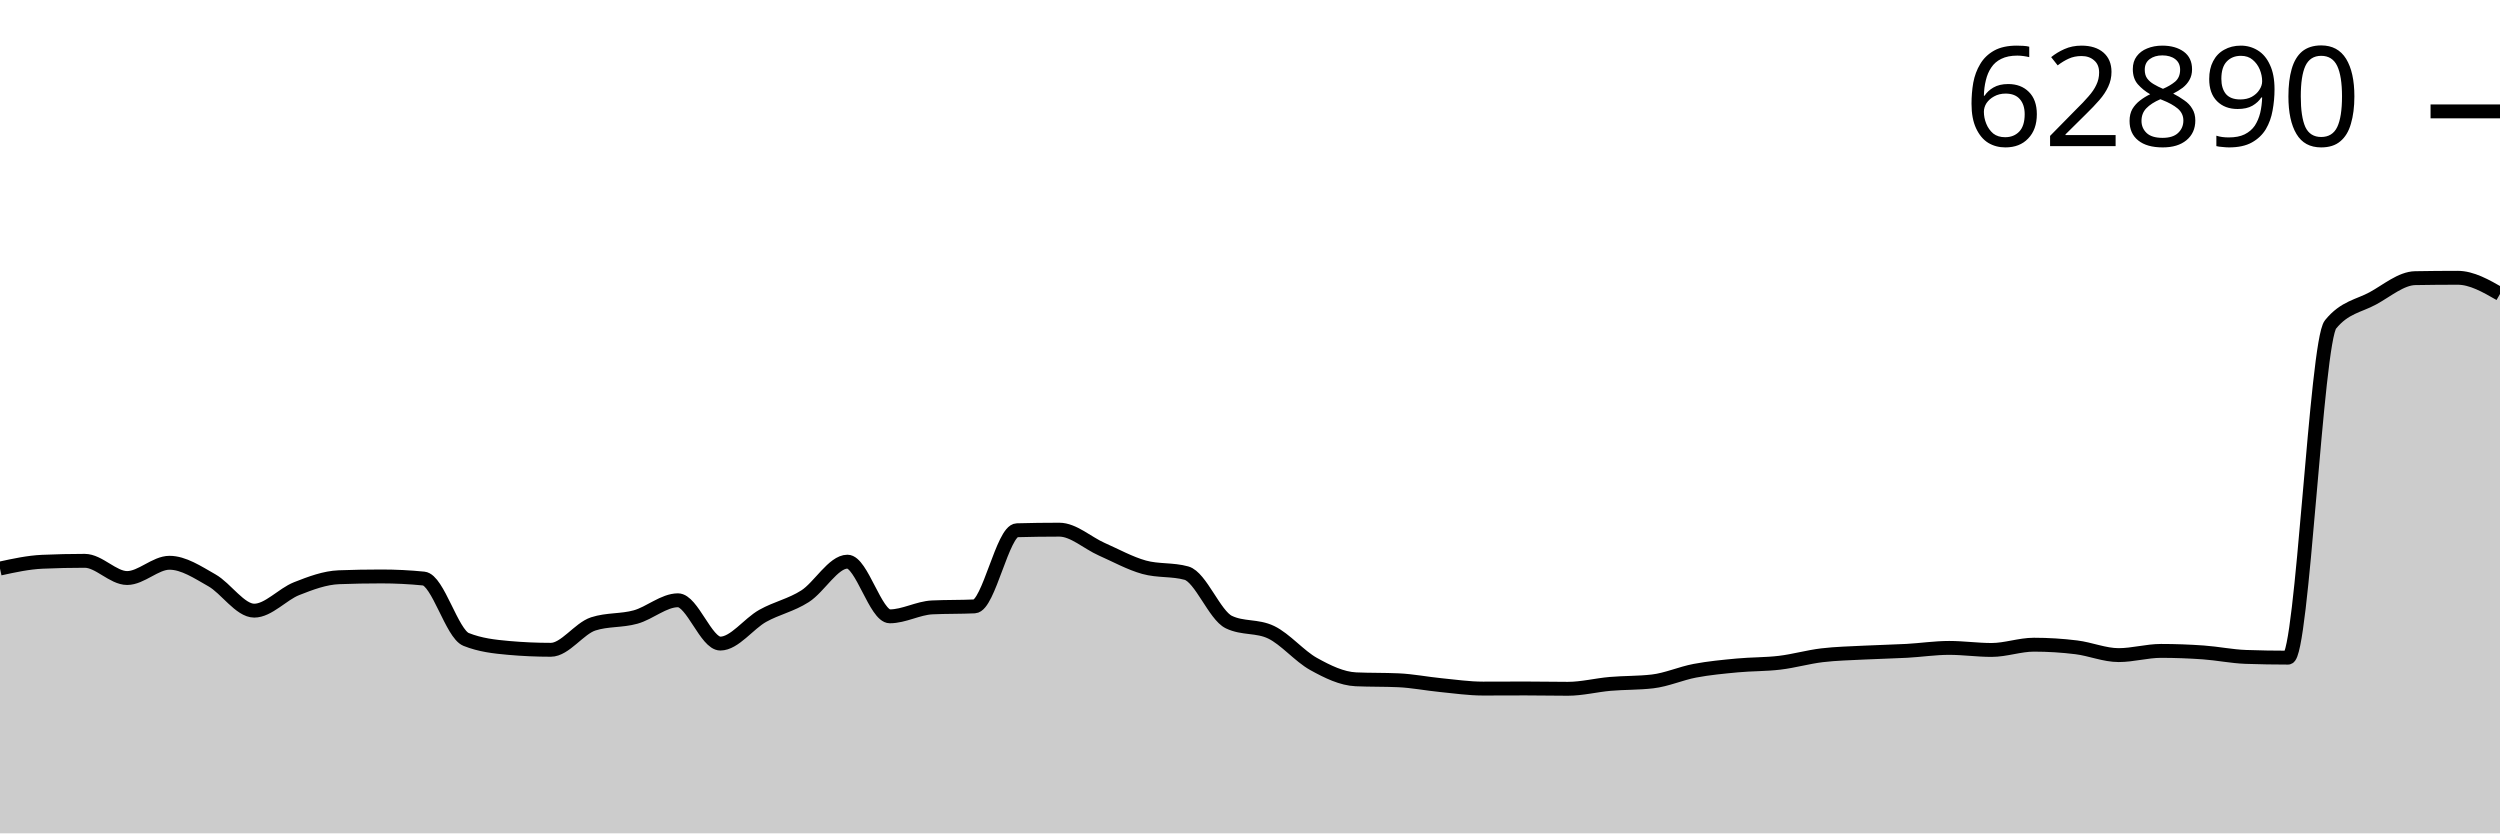
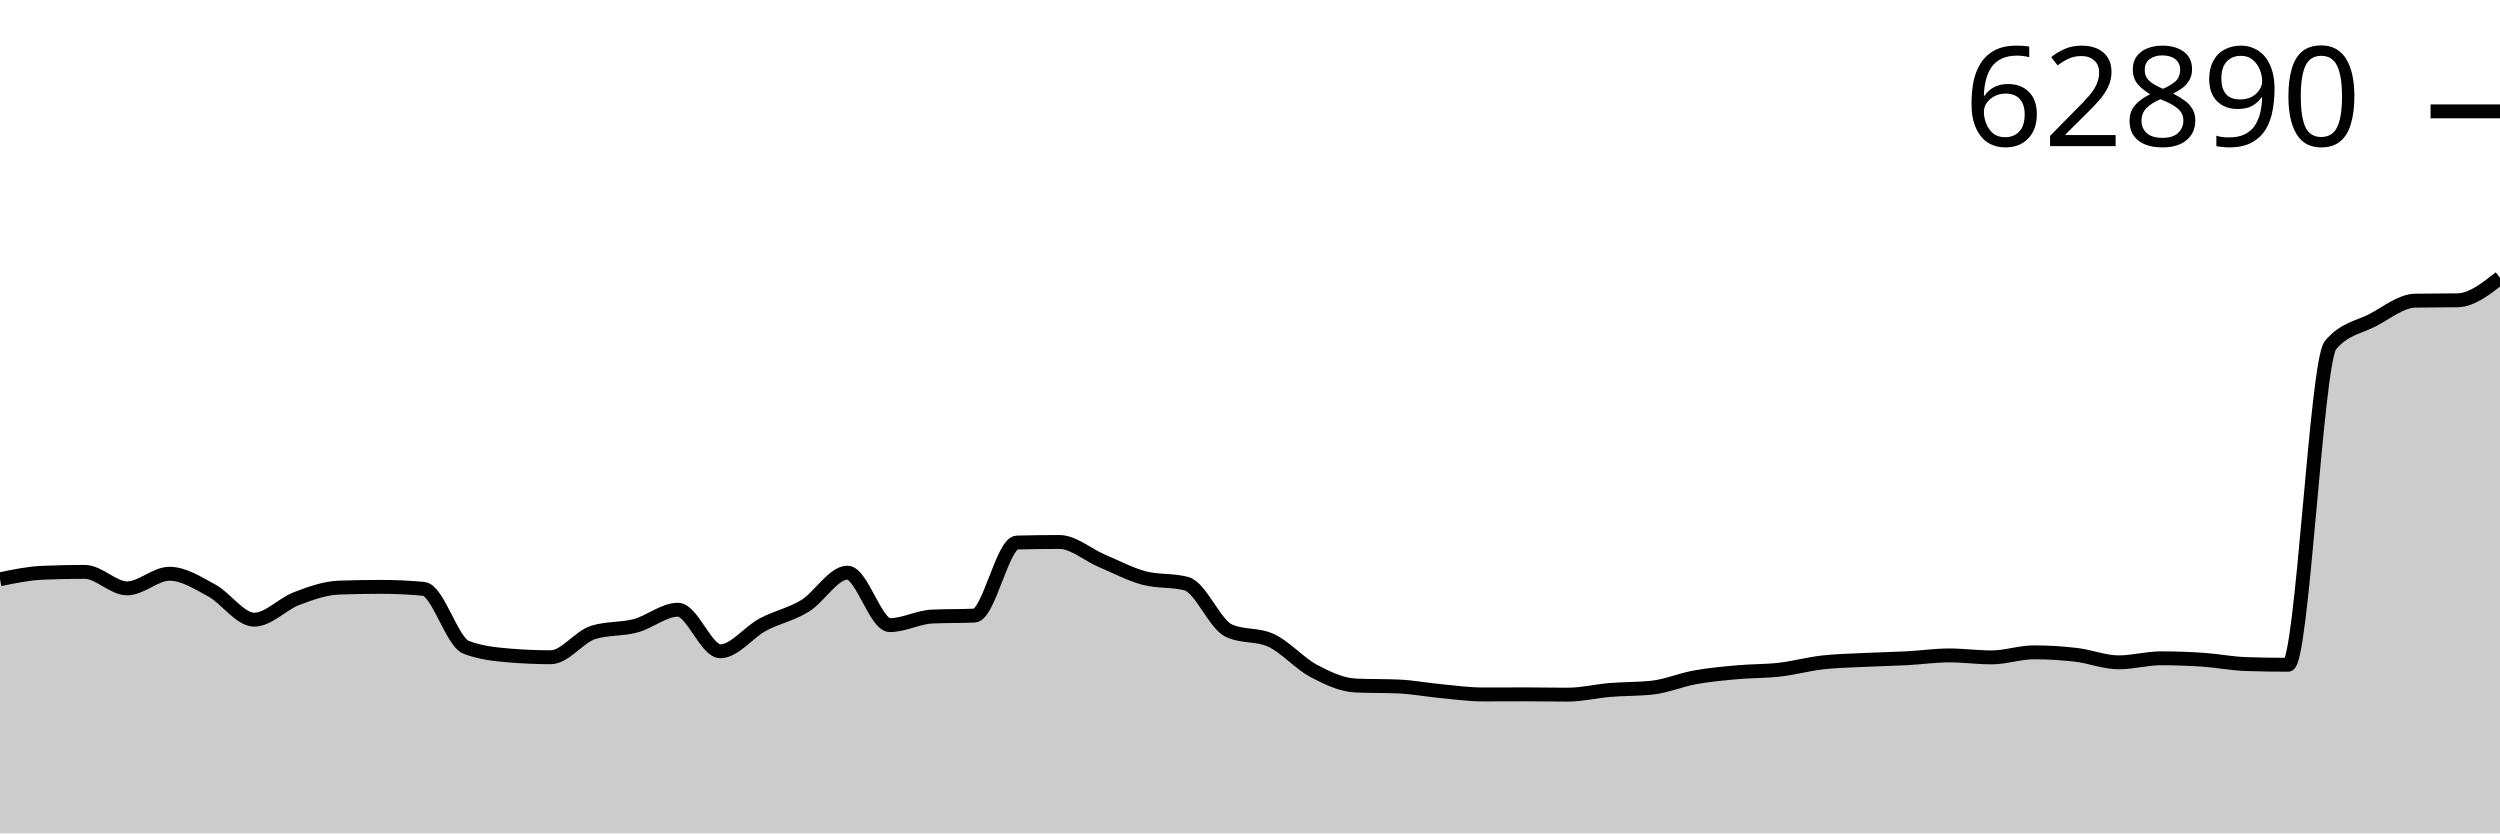
<svg xmlns="http://www.w3.org/2000/svg" viewBox="0 0 180 60">
  <g transform="translate(0,20)">
-     <path class="area" fill="rgba(0, 0, 0, 0.2)" d="M0,20.936C1.017,20.714,2.034,20.493,3.051,20.447C4.068,20.402,5.085,20.379,6.102,20.379C7.119,20.379,8.136,21.618,9.153,21.618C10.169,21.618,11.186,20.519,12.203,20.519C13.22,20.519,14.237,21.206,15.254,21.781C16.271,22.355,17.288,23.967,18.305,23.967C19.322,23.967,20.339,22.784,21.356,22.383C22.373,21.982,23.39,21.599,24.407,21.561C25.424,21.523,26.441,21.504,27.458,21.504C28.475,21.504,29.492,21.555,30.508,21.656C31.525,21.757,32.542,25.632,33.559,26.039C34.576,26.446,35.593,26.558,36.61,26.649C37.627,26.74,38.644,26.785,39.661,26.785C40.678,26.785,41.695,25.252,42.712,24.921C43.729,24.591,44.746,24.709,45.763,24.425C46.78,24.142,47.797,23.22,48.814,23.22C49.831,23.22,50.847,26.338,51.864,26.338C52.881,26.338,53.898,24.91,54.915,24.342C55.932,23.773,56.949,23.579,57.966,22.929C58.983,22.278,60,20.439,61.017,20.439C62.034,20.439,63.051,24.376,64.068,24.376C65.085,24.376,66.102,23.78,67.119,23.732C68.136,23.684,69.153,23.708,70.169,23.66C71.186,23.612,72.203,18.205,73.22,18.178C74.237,18.15,75.254,18.136,76.271,18.136C77.288,18.136,78.305,19.091,79.322,19.542C80.339,19.992,81.356,20.558,82.373,20.841C83.39,21.124,84.407,20.983,85.424,21.265C86.441,21.548,87.458,24.299,88.475,24.789C89.492,25.279,90.508,25.034,91.525,25.524C92.542,26.014,93.559,27.24,94.576,27.805C95.593,28.369,96.61,28.865,97.627,28.911C98.644,28.956,99.661,28.934,100.678,28.979C101.695,29.024,102.712,29.228,103.729,29.328C104.746,29.427,105.763,29.578,106.78,29.578C107.797,29.578,108.814,29.57,109.831,29.57C110.847,29.57,111.864,29.593,112.881,29.593C113.898,29.593,114.915,29.329,115.932,29.24C116.949,29.152,117.966,29.181,118.983,29.062C120,28.944,121.017,28.485,122.034,28.293C123.051,28.101,124.068,28.007,125.085,27.911C126.102,27.815,127.119,27.839,128.136,27.717C129.153,27.596,130.169,27.301,131.186,27.179C132.203,27.058,133.22,27.039,134.237,26.986C135.254,26.933,136.271,26.917,137.288,26.861C138.305,26.805,139.322,26.649,140.339,26.649C141.356,26.649,142.373,26.797,143.39,26.797C144.407,26.797,145.424,26.418,146.441,26.418C147.458,26.418,148.475,26.482,149.492,26.607C150.508,26.732,151.525,27.168,152.542,27.168C153.559,27.168,154.576,26.865,155.593,26.865C156.61,26.865,157.627,26.903,158.644,26.975C159.661,27.047,160.678,27.261,161.695,27.297C162.712,27.332,163.729,27.35,164.746,27.35C165.763,27.35,166.78,4.613,167.797,3.36C168.814,2.108,169.831,2.037,170.847,1.481C171.864,0.926,172.881,0.044,173.898,0.027C174.915,0.009,175.932,0,176.949,0C177.966,0,178.983,0.583,180,1.167L180,40C178.983,40,177.966,40,176.949,40C175.932,40,174.915,40,173.898,40C172.881,40,171.864,40,170.847,40C169.831,40,168.814,40,167.797,40C166.78,40,165.763,40,164.746,40C163.729,40,162.712,40,161.695,40C160.678,40,159.661,40,158.644,40C157.627,40,156.61,40,155.593,40C154.576,40,153.559,40,152.542,40C151.525,40,150.508,40,149.492,40C148.475,40,147.458,40,146.441,40C145.424,40,144.407,40,143.39,40C142.373,40,141.356,40,140.339,40C139.322,40,138.305,40,137.288,40C136.271,40,135.254,40,134.237,40C133.22,40,132.203,40,131.186,40C130.169,40,129.153,40,128.136,40C127.119,40,126.102,40,125.085,40C124.068,40,123.051,40,122.034,40C121.017,40,120,40,118.983,40C117.966,40,116.949,40,115.932,40C114.915,40,113.898,40,112.881,40C111.864,40,110.847,40,109.831,40C108.814,40,107.797,40,106.78,40C105.763,40,104.746,40,103.729,40C102.712,40,101.695,40,100.678,40C99.661,40,98.644,40,97.627,40C96.61,40,95.593,40,94.576,40C93.559,40,92.542,40,91.525,40C90.508,40,89.492,40,88.475,40C87.458,40,86.441,40,85.424,40C84.407,40,83.39,40,82.373,40C81.356,40,80.339,40,79.322,40C78.305,40,77.288,40,76.271,40C75.254,40,74.237,40,73.22,40C72.203,40,71.186,40,70.169,40C69.153,40,68.136,40,67.119,40C66.102,40,65.085,40,64.068,40C63.051,40,62.034,40,61.017,40C60,40,58.983,40,57.966,40C56.949,40,55.932,40,54.915,40C53.898,40,52.881,40,51.864,40C50.847,40,49.831,40,48.814,40C47.797,40,46.78,40,45.763,40C44.746,40,43.729,40,42.712,40C41.695,40,40.678,40,39.661,40C38.644,40,37.627,40,36.61,40C35.593,40,34.576,40,33.559,40C32.542,40,31.525,40,30.508,40C29.492,40,28.475,40,27.458,40C26.441,40,25.424,40,24.407,40C23.39,40,22.373,40,21.356,40C20.339,40,19.322,40,18.305,40C17.288,40,16.271,40,15.254,40C14.237,40,13.22,40,12.203,40C11.186,40,10.169,40,9.153,40C8.136,40,7.119,40,6.102,40C5.085,40,4.068,40,3.051,40C2.034,40,1.017,40,0,40Z" />
-     <path class="line" stroke="black" fill="none" d="M0,20.936C1.017,20.714,2.034,20.493,3.051,20.447C4.068,20.402,5.085,20.379,6.102,20.379C7.119,20.379,8.136,21.618,9.153,21.618C10.169,21.618,11.186,20.519,12.203,20.519C13.22,20.519,14.237,21.206,15.254,21.781C16.271,22.355,17.288,23.967,18.305,23.967C19.322,23.967,20.339,22.784,21.356,22.383C22.373,21.982,23.39,21.599,24.407,21.561C25.424,21.523,26.441,21.504,27.458,21.504C28.475,21.504,29.492,21.555,30.508,21.656C31.525,21.757,32.542,25.632,33.559,26.039C34.576,26.446,35.593,26.558,36.61,26.649C37.627,26.74,38.644,26.785,39.661,26.785C40.678,26.785,41.695,25.252,42.712,24.921C43.729,24.591,44.746,24.709,45.763,24.425C46.78,24.142,47.797,23.22,48.814,23.22C49.831,23.22,50.847,26.338,51.864,26.338C52.881,26.338,53.898,24.91,54.915,24.342C55.932,23.773,56.949,23.579,57.966,22.929C58.983,22.278,60,20.439,61.017,20.439C62.034,20.439,63.051,24.376,64.068,24.376C65.085,24.376,66.102,23.78,67.119,23.732C68.136,23.684,69.153,23.708,70.169,23.66C71.186,23.612,72.203,18.205,73.22,18.178C74.237,18.15,75.254,18.136,76.271,18.136C77.288,18.136,78.305,19.091,79.322,19.542C80.339,19.992,81.356,20.558,82.373,20.841C83.39,21.124,84.407,20.983,85.424,21.265C86.441,21.548,87.458,24.299,88.475,24.789C89.492,25.279,90.508,25.034,91.525,25.524C92.542,26.014,93.559,27.24,94.576,27.805C95.593,28.369,96.61,28.865,97.627,28.911C98.644,28.956,99.661,28.934,100.678,28.979C101.695,29.024,102.712,29.228,103.729,29.328C104.746,29.427,105.763,29.578,106.78,29.578C107.797,29.578,108.814,29.57,109.831,29.57C110.847,29.57,111.864,29.593,112.881,29.593C113.898,29.593,114.915,29.329,115.932,29.24C116.949,29.152,117.966,29.181,118.983,29.062C120,28.944,121.017,28.485,122.034,28.293C123.051,28.101,124.068,28.007,125.085,27.911C126.102,27.815,127.119,27.839,128.136,27.717C129.153,27.596,130.169,27.301,131.186,27.179C132.203,27.058,133.22,27.039,134.237,26.986C135.254,26.933,136.271,26.917,137.288,26.861C138.305,26.805,139.322,26.649,140.339,26.649C141.356,26.649,142.373,26.797,143.39,26.797C144.407,26.797,145.424,26.418,146.441,26.418C147.458,26.418,148.475,26.482,149.492,26.607C150.508,26.732,151.525,27.168,152.542,27.168C153.559,27.168,154.576,26.865,155.593,26.865C156.61,26.865,157.627,26.903,158.644,26.975C159.661,27.047,160.678,27.261,161.695,27.297C162.712,27.332,163.729,27.35,164.746,27.35C165.763,27.35,166.78,4.613,167.797,3.36C168.814,2.108,169.831,2.037,170.847,1.481C171.864,0.926,172.881,0.044,173.898,0.027C174.915,0.009,175.932,0,176.949,0C177.966,0,178.983,0.583,180,1.167" />
-     <path class="axis-ceiling" stroke-width="1" stroke="black" fill="none" d="M175,-11.98L180,-11.98" />
-     <text class="axis-ceiling-label" font-family="sans-serif" text-anchor="end" font-size="10px" x="170" y="-9.48">62890</text>
+     <path class="area" fill="rgba(0, 0, 0, 0.2)" d="M0,21.708C1.017,21.496,2.034,21.283,3.051,21.24C4.068,21.196,5.085,21.174,6.102,21.174C7.119,21.174,8.136,22.363,9.153,22.363C10.169,22.363,11.186,21.309,12.203,21.309C13.22,21.309,14.237,21.968,15.254,22.519C16.271,23.07,17.288,24.617,18.305,24.617C19.322,24.617,20.339,23.482,21.356,23.097C22.373,22.712,23.39,22.345,24.407,22.308C25.424,22.272,26.441,22.254,27.458,22.254C28.475,22.254,29.492,22.302,30.508,22.399C31.525,22.496,32.542,26.215,33.559,26.605C34.576,26.995,35.593,27.103,36.61,27.19C37.627,27.277,38.644,27.321,39.661,27.321C40.678,27.321,41.695,25.85,42.712,25.533C43.729,25.215,44.746,25.328,45.763,25.056C46.78,24.784,47.797,23.9,48.814,23.9C49.831,23.9,50.847,26.892,51.864,26.892C52.881,26.892,53.898,25.522,54.915,24.976C55.932,24.431,56.949,24.245,57.966,23.621C58.983,22.996,60,21.232,61.017,21.232C62.034,21.232,63.051,25.009,64.068,25.009C65.085,25.009,66.102,24.437,67.119,24.391C68.136,24.345,69.153,24.368,70.169,24.322C71.186,24.276,72.203,19.089,73.22,19.062C74.237,19.036,75.254,19.022,76.271,19.022C77.288,19.022,78.305,19.938,79.322,20.371C80.339,20.803,81.356,21.346,82.373,21.618C83.39,21.889,84.407,21.753,85.424,22.025C86.441,22.296,87.458,24.935,88.475,25.405C89.492,25.875,90.508,25.64,91.525,26.111C92.542,26.581,93.559,27.757,94.576,28.299C95.593,28.84,96.61,29.317,97.627,29.36C98.644,29.404,99.661,29.382,100.678,29.426C101.695,29.469,102.712,29.664,103.729,29.76C104.746,29.856,105.763,30,106.78,30C107.797,30,108.814,29.993,109.831,29.993C110.847,29.993,111.864,30.015,112.881,30.015C113.898,30.015,114.915,29.761,115.932,29.676C116.949,29.592,117.966,29.62,118.983,29.506C120,29.392,121.017,28.952,122.034,28.768C123.051,28.584,124.068,28.493,125.085,28.401C126.102,28.308,127.119,28.332,128.136,28.215C129.153,28.098,130.169,27.816,131.186,27.699C132.203,27.582,133.22,27.565,134.237,27.514C135.254,27.463,136.271,27.448,137.288,27.394C138.305,27.34,139.322,27.19,140.339,27.19C141.356,27.19,142.373,27.332,143.39,27.332C144.407,27.332,145.424,26.968,146.441,26.968C147.458,26.968,148.475,27.03,149.492,27.15C150.508,27.27,151.525,27.688,152.542,27.688C153.559,27.688,154.576,27.397,155.593,27.397C156.61,27.397,157.627,27.434,158.644,27.503C159.661,27.572,160.678,27.778,161.695,27.812C162.712,27.846,163.729,27.863,164.746,27.863C165.763,27.863,166.78,6.047,167.797,4.846C168.814,3.644,169.831,3.576,170.847,3.043C171.864,2.509,172.881,1.664,173.898,1.647C174.915,1.63,175.932,1.638,176.949,1.621C177.966,1.604,178.983,0.802,180,0L180,40C178.983,40,177.966,40,176.949,40C175.932,40,174.915,40,173.898,40C172.881,40,171.864,40,170.847,40C169.831,40,168.814,40,167.797,40C166.78,40,165.763,40,164.746,40C163.729,40,162.712,40,161.695,40C160.678,40,159.661,40,158.644,40C157.627,40,156.61,40,155.593,40C154.576,40,153.559,40,152.542,40C151.525,40,150.508,40,149.492,40C148.475,40,147.458,40,146.441,40C145.424,40,144.407,40,143.39,40C142.373,40,141.356,40,140.339,40C139.322,40,138.305,40,137.288,40C136.271,40,135.254,40,134.237,40C133.22,40,132.203,40,131.186,40C130.169,40,129.153,40,128.136,40C127.119,40,126.102,40,125.085,40C124.068,40,123.051,40,122.034,40C121.017,40,120,40,118.983,40C117.966,40,116.949,40,115.932,40C114.915,40,113.898,40,112.881,40C111.864,40,110.847,40,109.831,40C108.814,40,107.797,40,106.78,40C105.763,40,104.746,40,103.729,40C102.712,40,101.695,40,100.678,40C99.661,40,98.644,40,97.627,40C96.61,40,95.593,40,94.576,40C93.559,40,92.542,40,91.525,40C90.508,40,89.492,40,88.475,40C87.458,40,86.441,40,85.424,40C84.407,40,83.39,40,82.373,40C81.356,40,80.339,40,79.322,40C78.305,40,77.288,40,76.271,40C75.254,40,74.237,40,73.22,40C72.203,40,71.186,40,70.169,40C69.153,40,68.136,40,67.119,40C66.102,40,65.085,40,64.068,40C63.051,40,62.034,40,61.017,40C60,40,58.983,40,57.966,40C56.949,40,55.932,40,54.915,40C53.898,40,52.881,40,51.864,40C50.847,40,49.831,40,48.814,40C47.797,40,46.78,40,45.763,40C44.746,40,43.729,40,42.712,40C41.695,40,40.678,40,39.661,40C38.644,40,37.627,40,36.61,40C35.593,40,34.576,40,33.559,40C32.542,40,31.525,40,30.508,40C29.492,40,28.475,40,27.458,40C26.441,40,25.424,40,24.407,40C23.39,40,22.373,40,21.356,40C20.339,40,19.322,40,18.305,40C17.288,40,16.271,40,15.254,40C14.237,40,13.22,40,12.203,40C11.186,40,10.169,40,9.153,40C8.136,40,7.119,40,6.102,40C5.085,40,4.068,40,3.051,40C2.034,40,1.017,40,0,40Z" />
+     <path class="line" stroke="black" fill="none" d="M0,21.708C1.017,21.496,2.034,21.283,3.051,21.24C4.068,21.196,5.085,21.174,6.102,21.174C7.119,21.174,8.136,22.363,9.153,22.363C10.169,22.363,11.186,21.309,12.203,21.309C13.22,21.309,14.237,21.968,15.254,22.519C16.271,23.07,17.288,24.617,18.305,24.617C19.322,24.617,20.339,23.482,21.356,23.097C22.373,22.712,23.39,22.345,24.407,22.308C25.424,22.272,26.441,22.254,27.458,22.254C28.475,22.254,29.492,22.302,30.508,22.399C31.525,22.496,32.542,26.215,33.559,26.605C34.576,26.995,35.593,27.103,36.61,27.19C37.627,27.277,38.644,27.321,39.661,27.321C40.678,27.321,41.695,25.85,42.712,25.533C43.729,25.215,44.746,25.328,45.763,25.056C46.78,24.784,47.797,23.9,48.814,23.9C49.831,23.9,50.847,26.892,51.864,26.892C52.881,26.892,53.898,25.522,54.915,24.976C55.932,24.431,56.949,24.245,57.966,23.621C58.983,22.996,60,21.232,61.017,21.232C62.034,21.232,63.051,25.009,64.068,25.009C65.085,25.009,66.102,24.437,67.119,24.391C68.136,24.345,69.153,24.368,70.169,24.322C71.186,24.276,72.203,19.089,73.22,19.062C74.237,19.036,75.254,19.022,76.271,19.022C77.288,19.022,78.305,19.938,79.322,20.371C80.339,20.803,81.356,21.346,82.373,21.618C83.39,21.889,84.407,21.753,85.424,22.025C86.441,22.296,87.458,24.935,88.475,25.405C89.492,25.875,90.508,25.64,91.525,26.111C92.542,26.581,93.559,27.757,94.576,28.299C95.593,28.84,96.61,29.317,97.627,29.36C98.644,29.404,99.661,29.382,100.678,29.426C101.695,29.469,102.712,29.664,103.729,29.76C104.746,29.856,105.763,30,106.78,30C107.797,30,108.814,29.993,109.831,29.993C110.847,29.993,111.864,30.015,112.881,30.015C113.898,30.015,114.915,29.761,115.932,29.676C116.949,29.592,117.966,29.62,118.983,29.506C120,29.392,121.017,28.952,122.034,28.768C123.051,28.584,124.068,28.493,125.085,28.401C126.102,28.308,127.119,28.332,128.136,28.215C129.153,28.098,130.169,27.816,131.186,27.699C132.203,27.582,133.22,27.565,134.237,27.514C135.254,27.463,136.271,27.448,137.288,27.394C138.305,27.34,139.322,27.19,140.339,27.19C141.356,27.19,142.373,27.332,143.39,27.332C144.407,27.332,145.424,26.968,146.441,26.968C147.458,26.968,148.475,27.03,149.492,27.15C150.508,27.27,151.525,27.688,152.542,27.688C153.559,27.688,154.576,27.397,155.593,27.397C156.61,27.397,157.627,27.434,158.644,27.503C159.661,27.572,160.678,27.778,161.695,27.812C162.712,27.846,163.729,27.863,164.746,27.863C165.763,27.863,166.78,6.047,167.797,4.846C168.814,3.644,169.831,3.576,170.847,3.043C171.864,2.509,172.881,1.664,173.898,1.647C174.915,1.63,175.932,1.638,176.949,1.621C177.966,1.604,178.983,0.802,180,0" />
+     <path class="axis-ceiling" stroke-width="1" stroke="black" fill="none" d="M175,-11.981L180,-11.981" />
+     <text class="axis-ceiling-label" font-family="sans-serif" text-anchor="end" font-size="10px" x="170" y="-9.481">62890</text>
  </g>
</svg>
